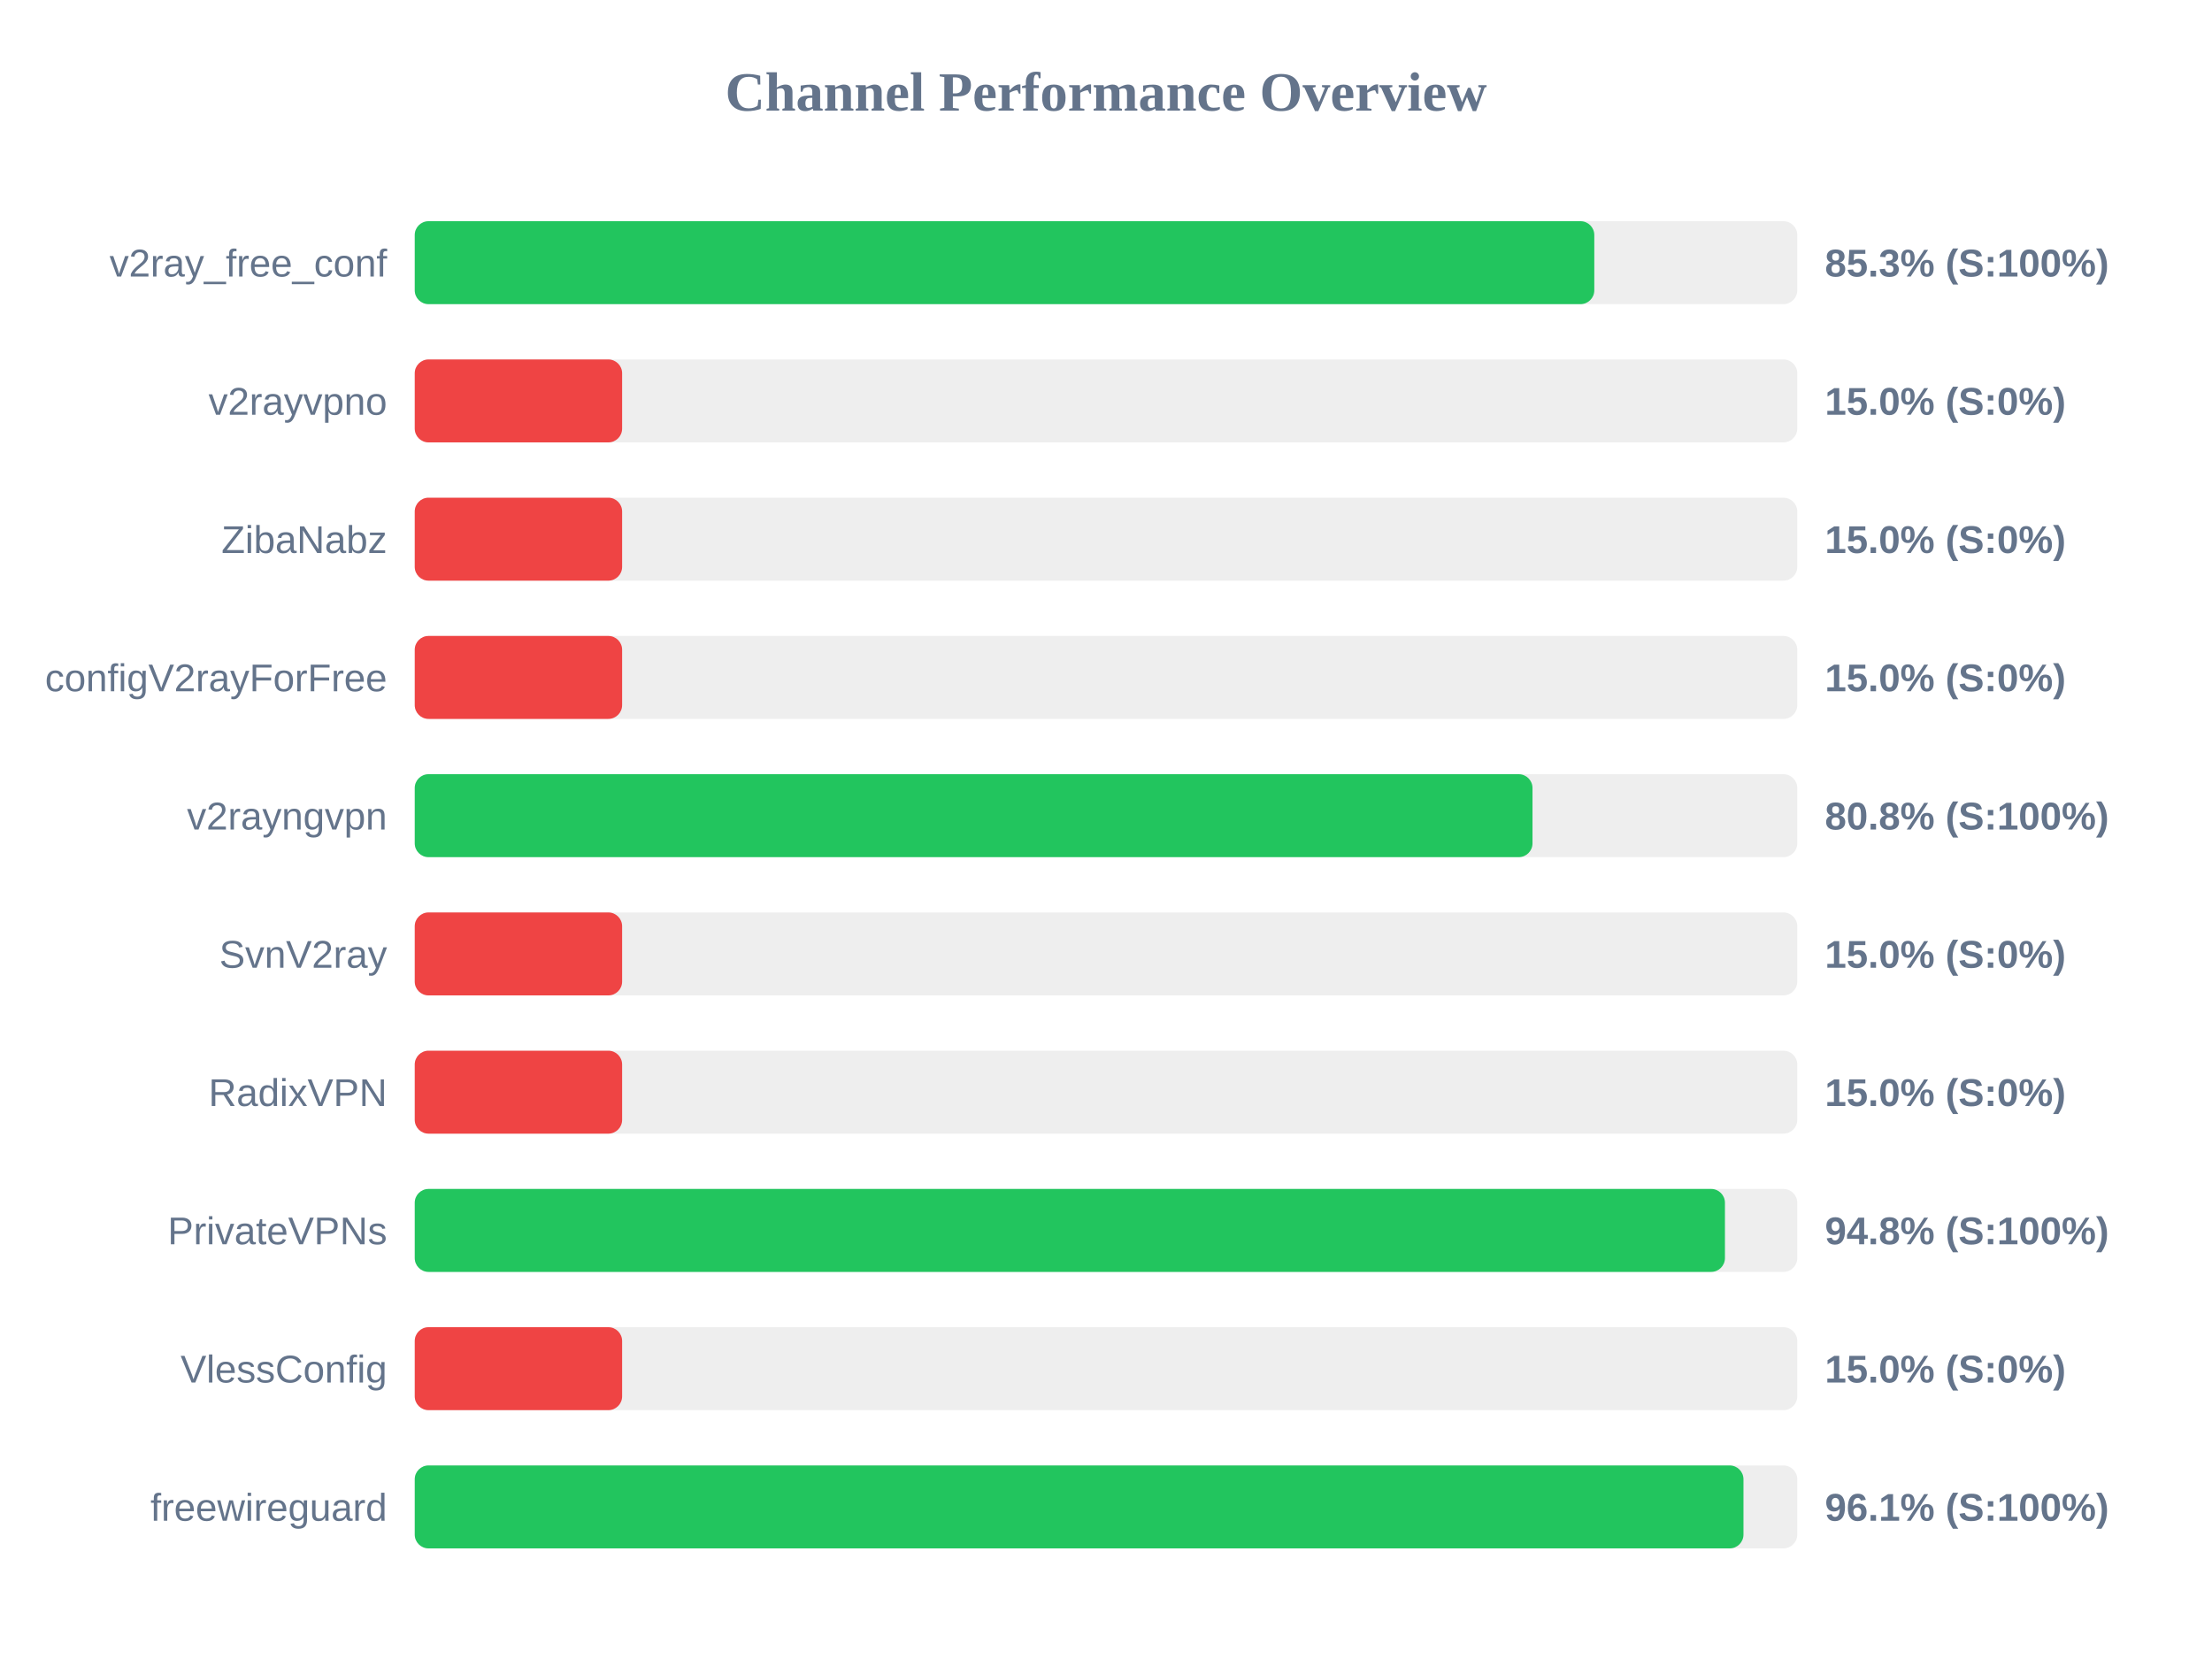
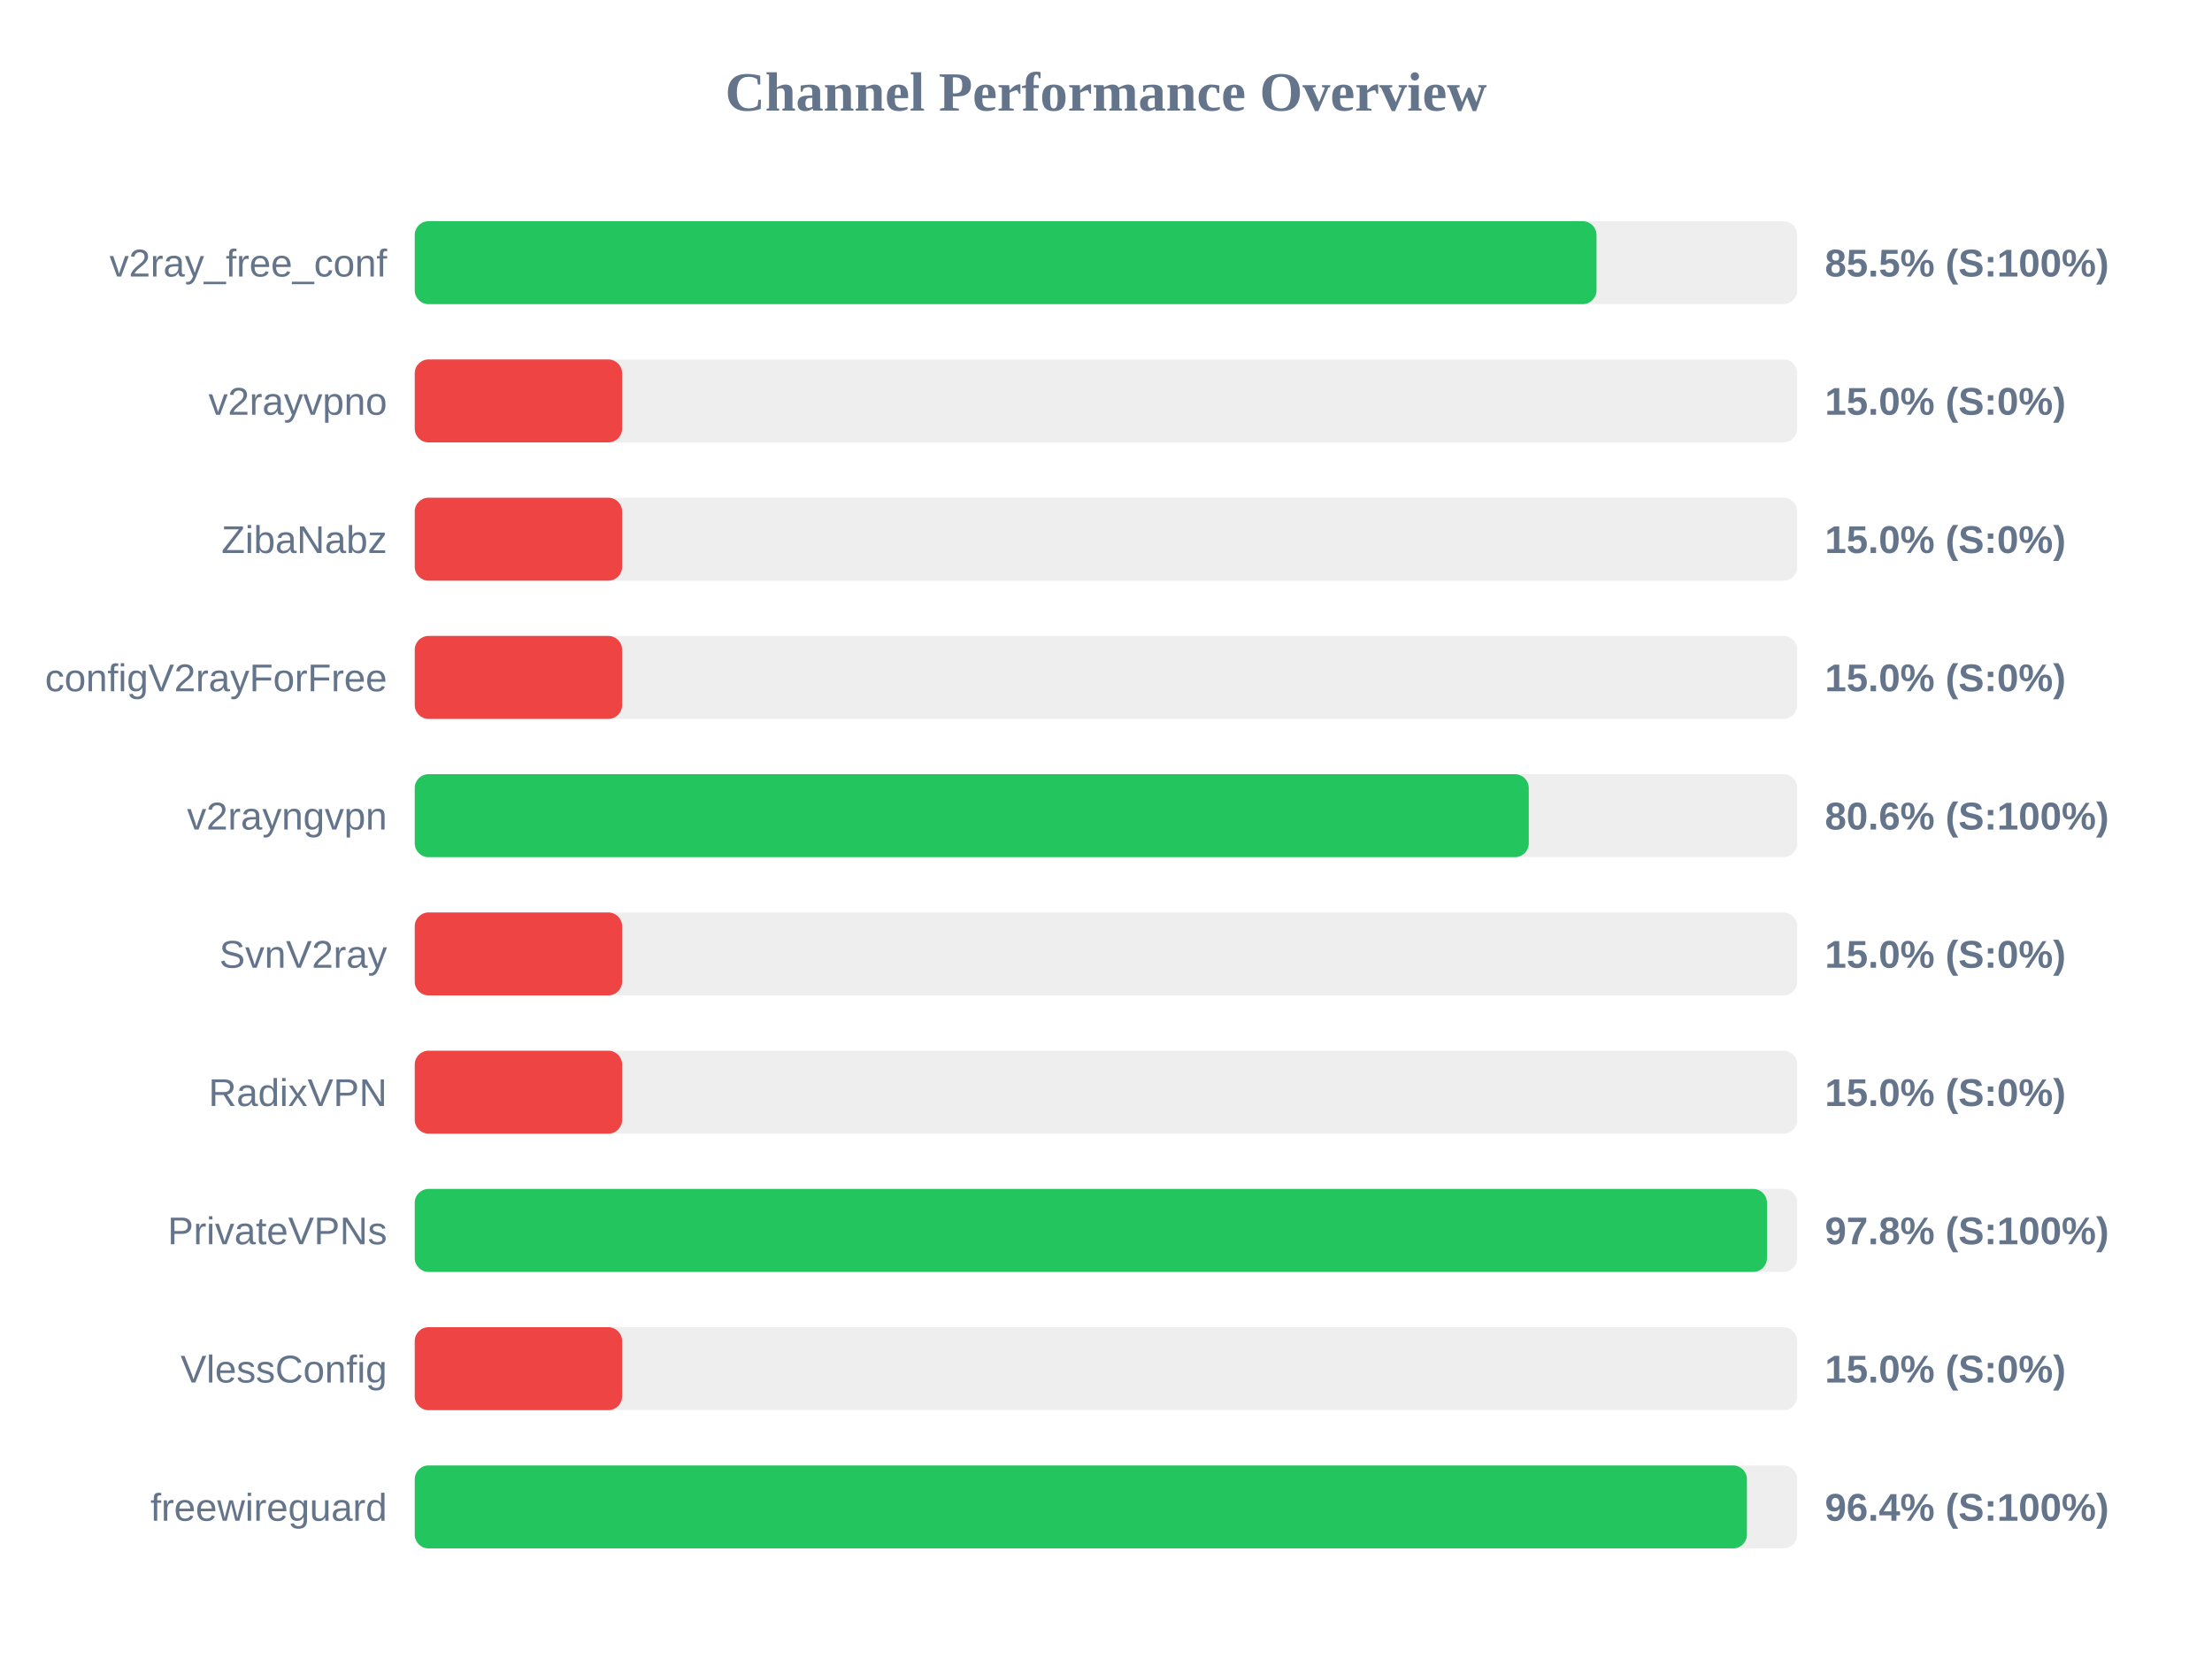
<svg xmlns="http://www.w3.org/2000/svg" width="800" height="600" version="1.1">
  <style>
        .row { font: 14px Arial; fill: #64748b; }
        .score { font: bold 14px Arial; fill: #64748b; }
    </style>
  <text x="400" y="40" text-anchor="middle" font-size="20px" font-weight="bold" fill="#64748b">Channel Performance Overview</text>
  <rect x="150" y="80" width="500" height="30" fill="#eee" rx="5" />
-   <rect x="150" y="80" width="426.6" height="30" fill="#22c55e" rx="5" />
+   <rect x="150" y="80" width="427.4" height="30" fill="#22c55e" rx="5" />
  <text x="140" y="100" text-anchor="end" class="row">v2ray_free_conf</text>
-   <text x="660" y="100" text-anchor="start" class="score">85.3% (S:100%)</text>
+   <text x="660" y="100" text-anchor="start" class="score">85.5% (S:100%)</text>
  <rect x="150" y="130" width="500" height="30" fill="#eee" rx="5" />
  <rect x="150" y="130" width="75.0" height="30" fill="#ef4444" rx="5" />
  <text x="140" y="150" text-anchor="end" class="row">v2rayvpno</text>
  <text x="660" y="150" text-anchor="start" class="score">15.0% (S:0%)</text>
  <rect x="150" y="180" width="500" height="30" fill="#eee" rx="5" />
  <rect x="150" y="180" width="75.0" height="30" fill="#ef4444" rx="5" />
  <text x="140" y="200" text-anchor="end" class="row">ZibaNabz</text>
  <text x="660" y="200" text-anchor="start" class="score">15.0% (S:0%)</text>
  <rect x="150" y="230" width="500" height="30" fill="#eee" rx="5" />
  <rect x="150" y="230" width="75.0" height="30" fill="#ef4444" rx="5" />
  <text x="140" y="250" text-anchor="end" class="row">configV2rayForFree</text>
  <text x="660" y="250" text-anchor="start" class="score">15.0% (S:0%)</text>
  <rect x="150" y="280" width="500" height="30" fill="#eee" rx="5" />
-   <rect x="150" y="280" width="404.25" height="30" fill="#22c55e" rx="5" />
+   <rect x="150" y="280" width="402.9" height="30" fill="#22c55e" rx="5" />
  <text x="140" y="300" text-anchor="end" class="row">v2rayngvpn</text>
-   <text x="660" y="300" text-anchor="start" class="score">80.8% (S:100%)</text>
+   <text x="660" y="300" text-anchor="start" class="score">80.6% (S:100%)</text>
  <rect x="150" y="330" width="500" height="30" fill="#eee" rx="5" />
  <rect x="150" y="330" width="75.0" height="30" fill="#ef4444" rx="5" />
  <text x="140" y="350" text-anchor="end" class="row">SvnV2ray</text>
  <text x="660" y="350" text-anchor="start" class="score">15.0% (S:0%)</text>
  <rect x="150" y="380" width="500" height="30" fill="#eee" rx="5" />
  <rect x="150" y="380" width="75.0" height="30" fill="#ef4444" rx="5" />
  <text x="140" y="400" text-anchor="end" class="row">RadixVPN</text>
  <text x="660" y="400" text-anchor="start" class="score">15.0% (S:0%)</text>
  <rect x="150" y="430" width="500" height="30" fill="#eee" rx="5" />
-   <rect x="150" y="430" width="473.85" height="30" fill="#22c55e" rx="5" />
+   <rect x="150" y="430" width="489.05" height="30" fill="#22c55e" rx="5" />
  <text x="140" y="450" text-anchor="end" class="row">PrivateVPNs</text>
-   <text x="660" y="450" text-anchor="start" class="score">94.8% (S:100%)</text>
+   <text x="660" y="450" text-anchor="start" class="score">97.8% (S:100%)</text>
  <rect x="150" y="480" width="500" height="30" fill="#eee" rx="5" />
  <rect x="150" y="480" width="75.0" height="30" fill="#ef4444" rx="5" />
  <text x="140" y="500" text-anchor="end" class="row">VlessConfig</text>
  <text x="660" y="500" text-anchor="start" class="score">15.0% (S:0%)</text>
  <rect x="150" y="530" width="500" height="30" fill="#eee" rx="5" />
-   <rect x="150" y="530" width="480.55" height="30" fill="#22c55e" rx="5" />
+   <rect x="150" y="530" width="481.8" height="30" fill="#22c55e" rx="5" />
  <text x="140" y="550" text-anchor="end" class="row">freewireguard</text>
-   <text x="660" y="550" text-anchor="start" class="score">96.1% (S:100%)</text>
+   <text x="660" y="550" text-anchor="start" class="score">96.4% (S:100%)</text>
</svg>
